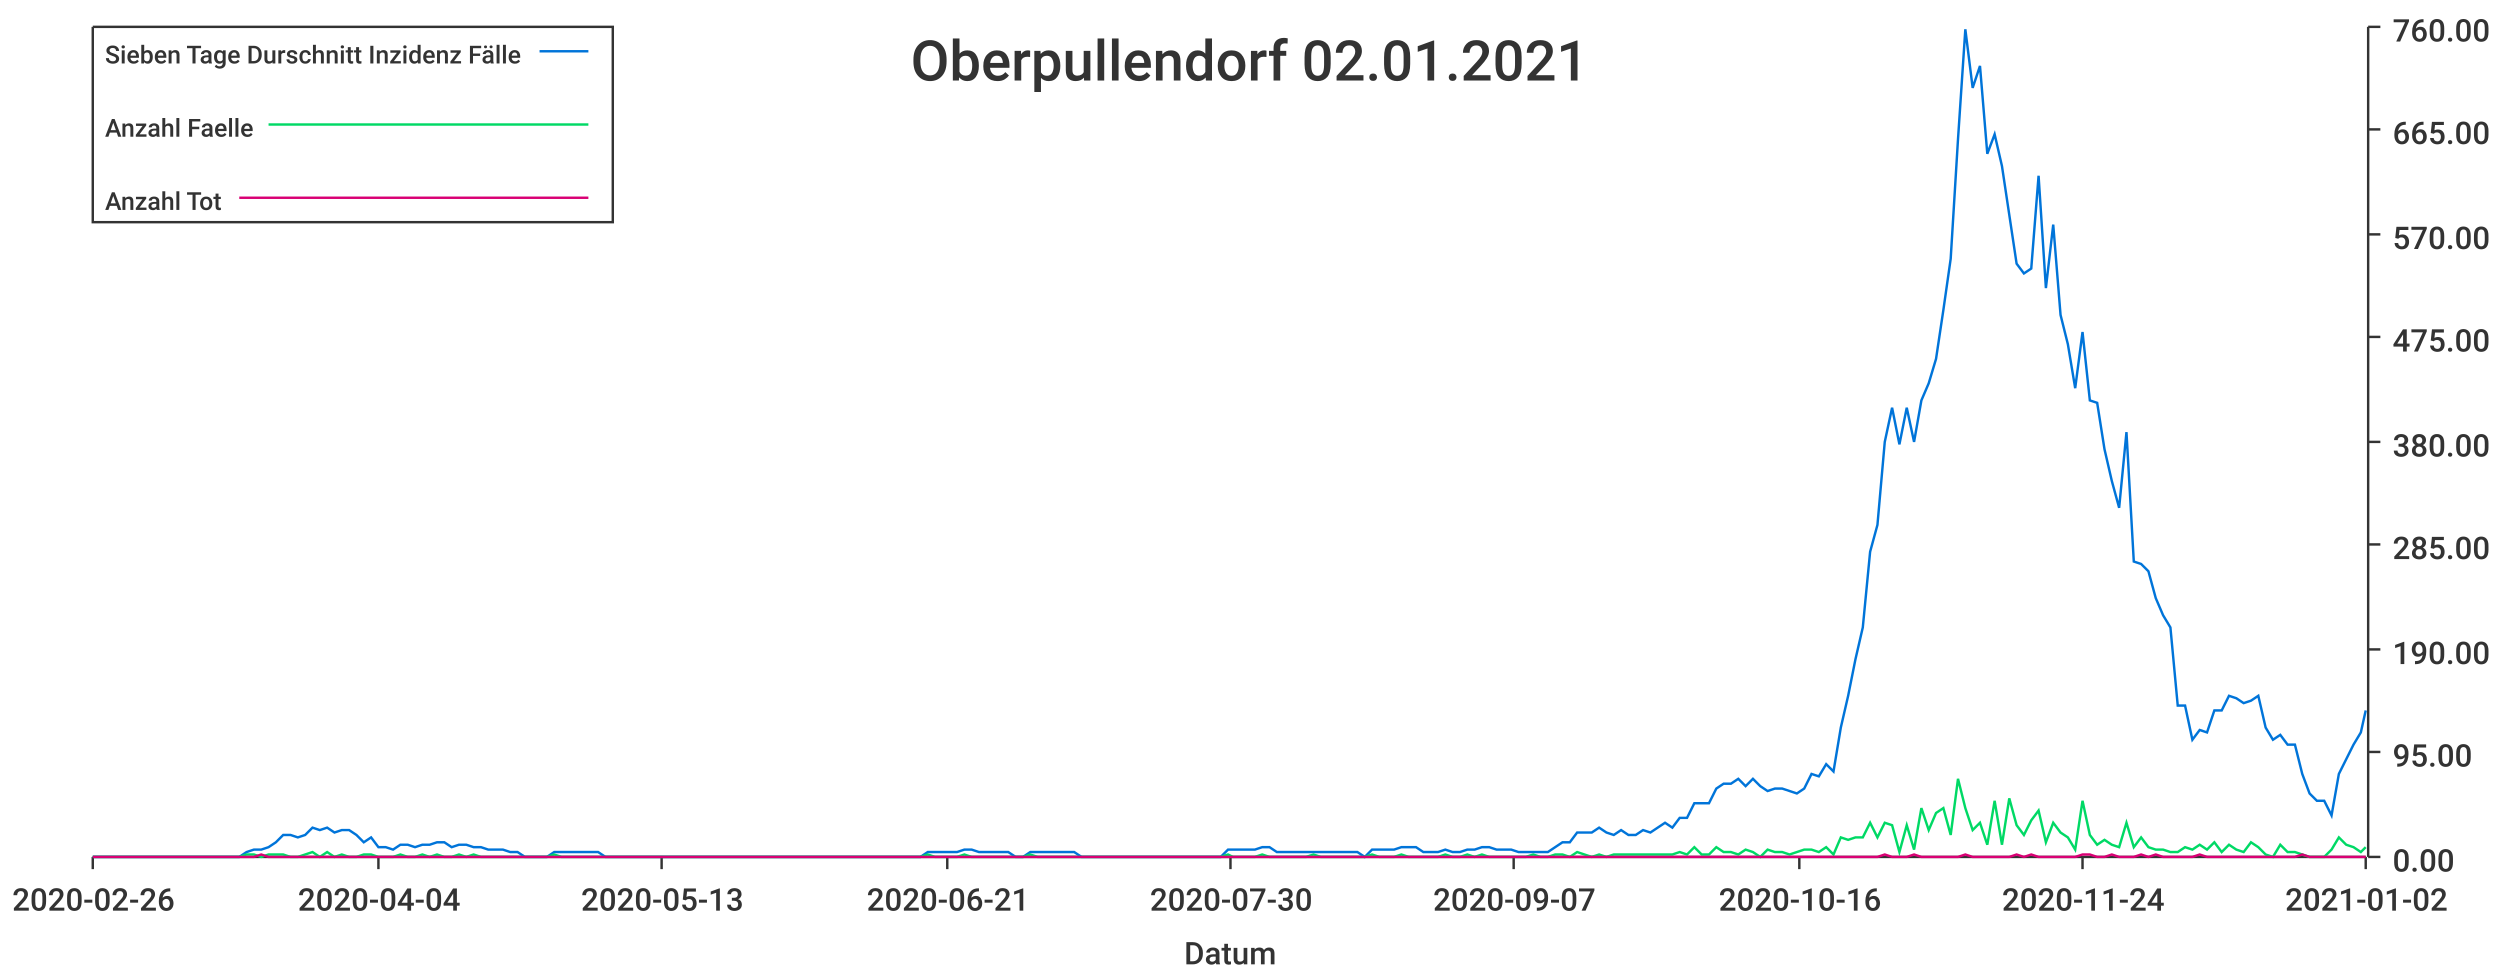
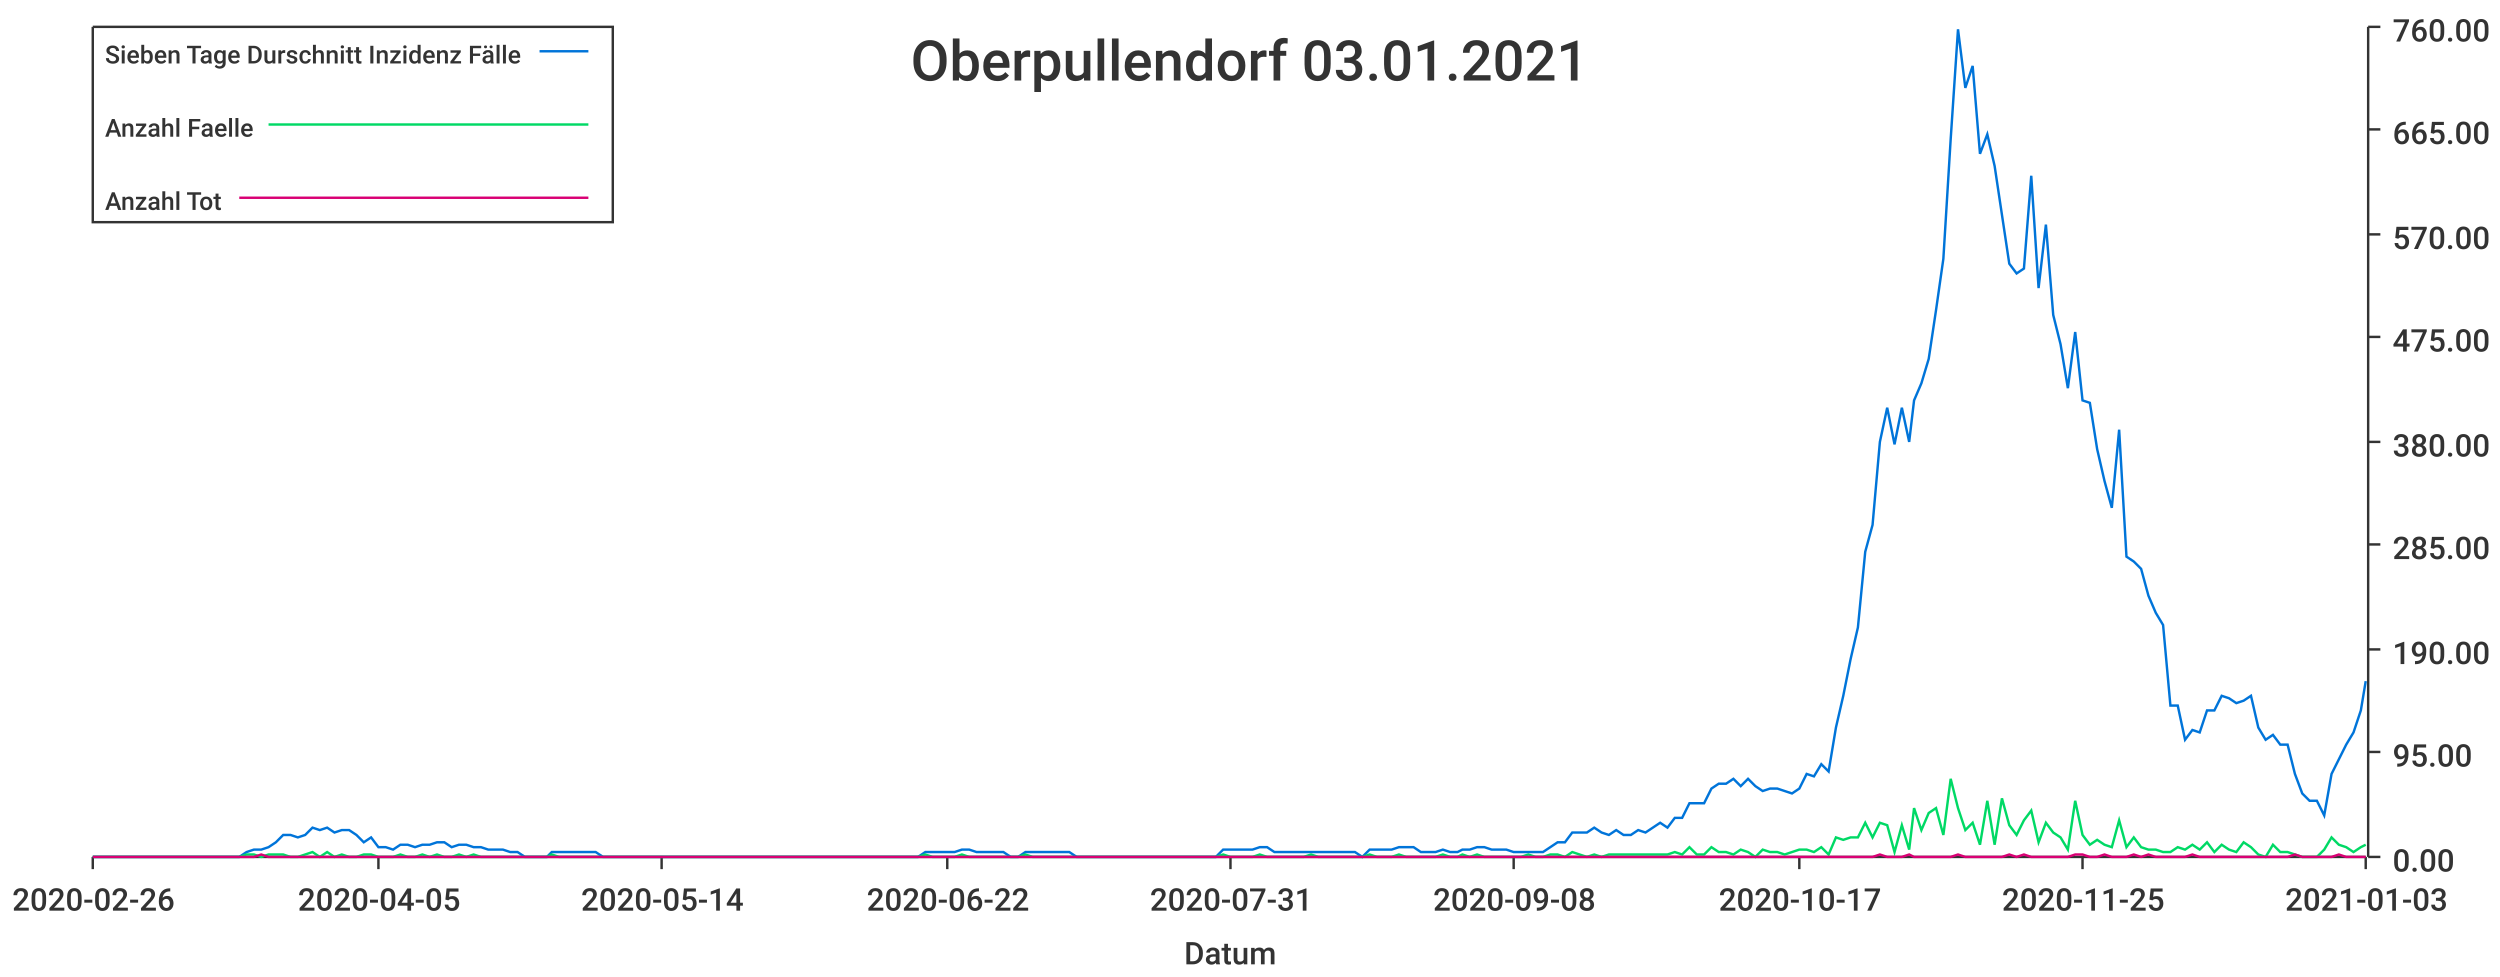
<svg xmlns="http://www.w3.org/2000/svg" width="1024" height="400">\n<path d="M 0 0 L 1024 0 L 1024 400 L 0 400 L 0 0" style="stroke-width:0;stroke:rgba(255,255,255,1.0);fill:rgba(255,255,255,1.0)" />
  <path d="M 38 11 L 969 11 L 969 351 L 38 351 L 38 11" style="stroke-width:0;stroke:rgba(255,255,255,1.0);fill:rgba(255,255,255,1.0)" />
  <path d="M 38 351 L 969 351" style="stroke-width:1;stroke:rgba(51,51,51,1.0);fill:none" />
  <path d="M 38 351 L 38 356" style="stroke-width:1;stroke:rgba(51,51,51,1.0);fill:none" />
  <text x="5" y="373" style="stroke-width:0;stroke:none;fill:rgba(51,51,51,1.0);font-size:12.8px;font-family:'Roboto Medium',sans-serif">2020-02-26</text>
  <path d="M 155 351 L 155 356" style="stroke-width:1;stroke:rgba(51,51,51,1.0);fill:none" />
-   <text x="122" y="373" style="stroke-width:0;stroke:none;fill:rgba(51,51,51,1.0);font-size:12.8px;font-family:'Roboto Medium',sans-serif">2020-04-04</text>
+   <text x="122" y="373" style="stroke-width:0;stroke:none;fill:rgba(51,51,51,1.0);font-size:12.8px;font-family:'Roboto Medium',sans-serif">2020-04-05</text>
  <path d="M 271 351 L 271 356" style="stroke-width:1;stroke:rgba(51,51,51,1.0);fill:none" />
-   <text x="238" y="373" style="stroke-width:0;stroke:none;fill:rgba(51,51,51,1.0);font-size:12.8px;font-family:'Roboto Medium',sans-serif">2020-05-13</text>
+   <text x="238" y="373" style="stroke-width:0;stroke:none;fill:rgba(51,51,51,1.0);font-size:12.8px;font-family:'Roboto Medium',sans-serif">2020-05-14</text>
  <path d="M 388 351 L 388 356" style="stroke-width:1;stroke:rgba(51,51,51,1.0);fill:none" />
-   <text x="355" y="373" style="stroke-width:0;stroke:none;fill:rgba(51,51,51,1.0);font-size:12.8px;font-family:'Roboto Medium',sans-serif">2020-06-21</text>
+   <text x="355" y="373" style="stroke-width:0;stroke:none;fill:rgba(51,51,51,1.0);font-size:12.8px;font-family:'Roboto Medium',sans-serif">2020-06-22</text>
  <path d="M 504 351 L 504 356" style="stroke-width:1;stroke:rgba(51,51,51,1.0);fill:none" />
-   <text x="471" y="373" style="stroke-width:0;stroke:none;fill:rgba(51,51,51,1.0);font-size:12.8px;font-family:'Roboto Medium',sans-serif">2020-07-30</text>
+   <text x="471" y="373" style="stroke-width:0;stroke:none;fill:rgba(51,51,51,1.0);font-size:12.8px;font-family:'Roboto Medium',sans-serif">2020-07-31</text>
  <path d="M 620 351 L 620 356" style="stroke-width:1;stroke:rgba(51,51,51,1.0);fill:none" />
-   <text x="587" y="373" style="stroke-width:0;stroke:none;fill:rgba(51,51,51,1.0);font-size:12.8px;font-family:'Roboto Medium',sans-serif">2020-09-07</text>
+   <text x="587" y="373" style="stroke-width:0;stroke:none;fill:rgba(51,51,51,1.0);font-size:12.8px;font-family:'Roboto Medium',sans-serif">2020-09-08</text>
  <path d="M 737 351 L 737 356" style="stroke-width:1;stroke:rgba(51,51,51,1.0);fill:none" />
-   <text x="704" y="373" style="stroke-width:0;stroke:none;fill:rgba(51,51,51,1.0);font-size:12.8px;font-family:'Roboto Medium',sans-serif">2020-10-16</text>
+   <text x="704" y="373" style="stroke-width:0;stroke:none;fill:rgba(51,51,51,1.0);font-size:12.8px;font-family:'Roboto Medium',sans-serif">2020-10-17</text>
  <path d="M 853 351 L 853 356" style="stroke-width:1;stroke:rgba(51,51,51,1.0);fill:none" />
-   <text x="820" y="373" style="stroke-width:0;stroke:none;fill:rgba(51,51,51,1.0);font-size:12.8px;font-family:'Roboto Medium',sans-serif">2020-11-24</text>
+   <text x="820" y="373" style="stroke-width:0;stroke:none;fill:rgba(51,51,51,1.0);font-size:12.8px;font-family:'Roboto Medium',sans-serif">2020-11-25</text>
  <path d="M 969 351 L 969 356" style="stroke-width:1;stroke:rgba(51,51,51,1.0);fill:none" />
-   <text x="936" y="373" style="stroke-width:0;stroke:none;fill:rgba(51,51,51,1.0);font-size:12.8px;font-family:'Roboto Medium',sans-serif">2021-01-02</text>
+   <text x="936" y="373" style="stroke-width:0;stroke:none;fill:rgba(51,51,51,1.0);font-size:12.8px;font-family:'Roboto Medium',sans-serif">2021-01-03</text>
  <text x="485" y="395" style="stroke-width:0;stroke:none;fill:rgba(51,51,51,1.0);font-size:12.8px;font-family:'Roboto Medium',sans-serif">Datum</text>
  <path d="M 970 351 L 970 11" style="stroke-width:1;stroke:rgba(51,51,51,1.0);fill:none" />
  <path d="M 970 351 L 975 351" style="stroke-width:1;stroke:rgba(51,51,51,1.0);fill:none" />
  <text x="980" y="357" style="stroke-width:0;stroke:none;fill:rgba(51,51,51,1.0);font-size:12.8px;font-family:'Roboto Medium',sans-serif">0.00</text>
  <path d="M 970 308 L 975 308" style="stroke-width:1;stroke:rgba(51,51,51,1.0);fill:none" />
  <text x="980" y="314" style="stroke-width:0;stroke:none;fill:rgba(51,51,51,1.0);font-size:12.8px;font-family:'Roboto Medium',sans-serif">95.00</text>
  <path d="M 970 266 L 975 266" style="stroke-width:1;stroke:rgba(51,51,51,1.0);fill:none" />
  <text x="980" y="272" style="stroke-width:0;stroke:none;fill:rgba(51,51,51,1.0);font-size:12.8px;font-family:'Roboto Medium',sans-serif">190.00</text>
  <path d="M 970 223 L 975 223" style="stroke-width:1;stroke:rgba(51,51,51,1.0);fill:none" />
  <text x="980" y="229" style="stroke-width:0;stroke:none;fill:rgba(51,51,51,1.0);font-size:12.8px;font-family:'Roboto Medium',sans-serif">285.00</text>
  <path d="M 970 181 L 975 181" style="stroke-width:1;stroke:rgba(51,51,51,1.0);fill:none" />
  <text x="980" y="187" style="stroke-width:0;stroke:none;fill:rgba(51,51,51,1.0);font-size:12.8px;font-family:'Roboto Medium',sans-serif">380.00</text>
  <path d="M 970 138 L 975 138" style="stroke-width:1;stroke:rgba(51,51,51,1.0);fill:none" />
  <text x="980" y="144" style="stroke-width:0;stroke:none;fill:rgba(51,51,51,1.0);font-size:12.8px;font-family:'Roboto Medium',sans-serif">475.00</text>
  <path d="M 970 96 L 975 96" style="stroke-width:1;stroke:rgba(51,51,51,1.0);fill:none" />
  <text x="980" y="102" style="stroke-width:0;stroke:none;fill:rgba(51,51,51,1.0);font-size:12.8px;font-family:'Roboto Medium',sans-serif">570.00</text>
  <path d="M 970 53 L 975 53" style="stroke-width:1;stroke:rgba(51,51,51,1.0);fill:none" />
  <text x="980" y="59" style="stroke-width:0;stroke:none;fill:rgba(51,51,51,1.0);font-size:12.8px;font-family:'Roboto Medium',sans-serif">665.00</text>
  <path d="M 970 11 L 975 11" style="stroke-width:1;stroke:rgba(51,51,51,1.0);fill:none" />
  <text x="980" y="17" style="stroke-width:0;stroke:none;fill:rgba(51,51,51,1.0);font-size:12.8px;font-family:'Roboto Medium',sans-serif">760.00</text>
-   <path d="M 38 351 L 41 351 L 44 351 L 47 351 L 50 351 L 53 351 L 56 351 L 59 351 L 62 351 L 65 351 L 68 351 L 71 351 L 74 351 L 77 351 L 80 351 L 83 351 L 86 351 L 89 351 L 92 351 L 95 351 L 98 351 L 101 349 L 104 348 L 107 348 L 110 347 L 113 345 L 116 342 L 119 342 L 122 343 L 125 342 L 128 339 L 131 340 L 134 339 L 137 341 L 140 340 L 143 340 L 146 342 L 149 345 L 152 343 L 155 347 L 158 347 L 161 348 L 164 346 L 167 346 L 170 347 L 173 346 L 176 346 L 179 345 L 182 345 L 185 347 L 188 346 L 191 346 L 194 347 L 197 347 L 200 348 L 203 348 L 206 348 L 209 349 L 212 349 L 215 351 L 218 351 L 221 351 L 224 351 L 227 349 L 230 349 L 233 349 L 236 349 L 239 349 L 242 349 L 245 349 L 248 351 L 251 351 L 254 351 L 257 351 L 260 351 L 263 351 L 266 351 L 269 351 L 272 351 L 275 351 L 278 351 L 281 351 L 284 351 L 287 351 L 290 351 L 293 351 L 296 351 L 299 351 L 302 351 L 305 351 L 308 351 L 311 351 L 314 351 L 317 351 L 320 351 L 323 351 L 326 351 L 329 351 L 332 351 L 335 351 L 338 351 L 341 351 L 344 351 L 347 351 L 350 351 L 353 351 L 356 351 L 359 351 L 362 351 L 365 351 L 368 351 L 371 351 L 374 351 L 377 351 L 380 349 L 383 349 L 386 349 L 389 349 L 392 349 L 395 348 L 398 348 L 401 349 L 404 349 L 407 349 L 410 349 L 413 349 L 416 351 L 419 351 L 422 349 L 425 349 L 428 349 L 431 349 L 434 349 L 437 349 L 440 349 L 443 351 L 446 351 L 449 351 L 452 351 L 455 351 L 458 351 L 461 351 L 464 351 L 467 351 L 470 351 L 473 351 L 476 351 L 479 351 L 482 351 L 485 351 L 488 351 L 491 351 L 494 351 L 497 351 L 500 351 L 503 348 L 505 348 L 508 348 L 511 348 L 514 348 L 517 347 L 520 347 L 523 349 L 526 349 L 529 349 L 532 349 L 535 349 L 538 349 L 541 349 L 544 349 L 547 349 L 550 349 L 553 349 L 556 349 L 559 351 L 562 348 L 565 348 L 568 348 L 571 348 L 574 347 L 577 347 L 580 347 L 583 349 L 586 349 L 589 349 L 592 348 L 595 349 L 598 349 L 601 348 L 604 348 L 607 347 L 610 347 L 613 348 L 616 348 L 619 348 L 622 349 L 625 349 L 628 349 L 631 349 L 634 349 L 637 347 L 640 345 L 643 345 L 646 341 L 649 341 L 652 341 L 655 339 L 658 341 L 661 342 L 664 340 L 667 342 L 670 342 L 673 340 L 676 341 L 679 339 L 682 337 L 685 339 L 688 335 L 691 335 L 694 329 L 697 329 L 700 329 L 703 323 L 706 321 L 709 321 L 712 319 L 715 322 L 718 319 L 721 322 L 724 324 L 727 323 L 730 323 L 733 324 L 736 325 L 739 323 L 742 317 L 745 318 L 748 313 L 751 316 L 754 298 L 757 285 L 760 270 L 763 257 L 766 226 L 769 215 L 772 181 L 775 167 L 778 182 L 781 167 L 784 181 L 787 164 L 790 157 L 793 147 L 796 127 L 799 106 L 802 57 L 805 12 L 808 36 L 811 27 L 814 63 L 817 55 L 820 68 L 823 88 L 826 108 L 829 112 L 832 110 L 835 72 L 838 118 L 841 92 L 844 129 L 847 141 L 850 159 L 853 136 L 856 164 L 859 165 L 862 184 L 865 197 L 868 208 L 871 177 L 874 230 L 877 231 L 880 234 L 883 245 L 886 252 L 889 257 L 892 289 L 895 289 L 898 303 L 901 299 L 904 300 L 907 291 L 910 291 L 913 285 L 916 286 L 919 288 L 922 287 L 925 285 L 928 298 L 931 303 L 934 301 L 937 305 L 940 305 L 943 317 L 946 325 L 949 328 L 952 328 L 955 334 L 958 317 L 961 311 L 964 305 L 967 300 L 969 291" style="stroke-width:1;stroke:rgba(0,116,217,1.0);fill:none" />
-   <path d="M 38 351 L 41 351 L 44 351 L 47 351 L 50 351 L 53 351 L 56 351 L 59 351 L 62 351 L 65 351 L 68 351 L 71 351 L 74 351 L 77 351 L 80 351 L 83 351 L 86 351 L 89 351 L 92 351 L 95 351 L 98 351 L 101 350 L 104 350 L 107 351 L 110 350 L 113 350 L 116 350 L 119 351 L 122 351 L 125 350 L 128 349 L 131 351 L 134 349 L 137 351 L 140 350 L 143 351 L 146 351 L 149 350 L 152 350 L 155 351 L 158 351 L 161 351 L 164 350 L 167 351 L 170 351 L 173 350 L 176 351 L 179 350 L 182 351 L 185 351 L 188 350 L 191 351 L 194 350 L 197 351 L 200 351 L 203 351 L 206 351 L 209 351 L 212 351 L 215 351 L 218 351 L 221 351 L 224 351 L 227 350 L 230 351 L 233 351 L 236 351 L 239 351 L 242 351 L 245 351 L 248 351 L 251 351 L 254 351 L 257 351 L 260 351 L 263 351 L 266 351 L 269 351 L 272 351 L 275 351 L 278 351 L 281 351 L 284 351 L 287 351 L 290 351 L 293 351 L 296 351 L 299 351 L 302 351 L 305 351 L 308 351 L 311 351 L 314 351 L 317 351 L 320 351 L 323 351 L 326 351 L 329 351 L 332 351 L 335 351 L 338 351 L 341 351 L 344 351 L 347 351 L 350 351 L 353 351 L 356 351 L 359 351 L 362 351 L 365 351 L 368 351 L 371 351 L 374 351 L 377 351 L 380 350 L 383 351 L 386 351 L 389 351 L 392 351 L 395 350 L 398 351 L 401 351 L 404 351 L 407 351 L 410 351 L 413 351 L 416 351 L 419 351 L 422 350 L 425 351 L 428 351 L 431 351 L 434 351 L 437 351 L 440 351 L 443 351 L 446 351 L 449 351 L 452 351 L 455 351 L 458 351 L 461 351 L 464 351 L 467 351 L 470 351 L 473 351 L 476 351 L 479 351 L 482 351 L 485 351 L 488 351 L 491 351 L 494 351 L 497 351 L 500 351 L 503 350 L 505 351 L 508 351 L 511 351 L 514 351 L 517 350 L 520 351 L 523 351 L 526 351 L 529 351 L 532 351 L 535 351 L 538 350 L 541 351 L 544 351 L 547 351 L 550 351 L 553 351 L 556 351 L 559 351 L 562 350 L 565 351 L 568 351 L 571 351 L 574 350 L 577 351 L 580 351 L 583 351 L 586 351 L 589 351 L 592 350 L 595 351 L 598 351 L 601 350 L 604 351 L 607 350 L 610 351 L 613 351 L 616 351 L 619 351 L 622 351 L 625 351 L 628 350 L 631 351 L 634 351 L 637 350 L 640 350 L 643 351 L 646 349 L 649 350 L 652 351 L 655 350 L 658 351 L 661 350 L 664 350 L 667 350 L 670 350 L 673 350 L 676 350 L 679 350 L 682 350 L 685 350 L 688 349 L 691 350 L 694 347 L 697 350 L 700 350 L 703 347 L 706 349 L 709 349 L 712 350 L 715 348 L 718 349 L 721 351 L 724 348 L 727 349 L 730 349 L 733 350 L 736 349 L 739 348 L 742 348 L 745 349 L 748 347 L 751 350 L 754 343 L 757 344 L 760 343 L 763 343 L 766 337 L 769 343 L 772 337 L 775 338 L 778 349 L 781 338 L 784 348 L 787 331 L 790 340 L 793 333 L 796 331 L 799 342 L 802 319 L 805 331 L 808 340 L 811 337 L 814 346 L 817 328 L 820 346 L 823 327 L 826 338 L 829 342 L 832 336 L 835 332 L 838 345 L 841 337 L 844 341 L 847 343 L 850 348 L 853 328 L 856 342 L 859 346 L 862 344 L 865 346 L 868 347 L 871 337 L 874 347 L 877 343 L 880 347 L 883 348 L 886 348 L 889 349 L 892 349 L 895 347 L 898 348 L 901 346 L 904 348 L 907 345 L 910 349 L 913 346 L 916 348 L 919 349 L 922 345 L 925 347 L 928 350 L 931 351 L 934 346 L 937 349 L 940 349 L 943 350 L 946 351 L 949 351 L 952 351 L 955 348 L 958 343 L 961 346 L 964 347 L 967 349 L 969 347" style="stroke-width:1;stroke:rgba(0,217,101,1.0);fill:none" />
-   <path d="M 38 351 L 41 351 L 44 351 L 47 351 L 50 351 L 53 351 L 56 351 L 59 351 L 62 351 L 65 351 L 68 351 L 71 351 L 74 351 L 77 351 L 80 351 L 83 351 L 86 351 L 89 351 L 92 351 L 95 351 L 98 351 L 101 351 L 104 351 L 107 350 L 110 351 L 113 351 L 116 351 L 119 351 L 122 351 L 125 351 L 128 351 L 131 351 L 134 351 L 137 351 L 140 351 L 143 351 L 146 351 L 149 351 L 152 351 L 155 351 L 158 351 L 161 351 L 164 351 L 167 351 L 170 351 L 173 351 L 176 351 L 179 351 L 182 351 L 185 351 L 188 351 L 191 351 L 194 351 L 197 351 L 200 351 L 203 351 L 206 351 L 209 351 L 212 351 L 215 351 L 218 351 L 221 351 L 224 351 L 227 351 L 230 351 L 233 351 L 236 351 L 239 351 L 242 351 L 245 351 L 248 351 L 251 351 L 254 351 L 257 351 L 260 351 L 263 351 L 266 351 L 269 351 L 272 351 L 275 351 L 278 351 L 281 351 L 284 351 L 287 351 L 290 351 L 293 351 L 296 351 L 299 351 L 302 351 L 305 351 L 308 351 L 311 351 L 314 351 L 317 351 L 320 351 L 323 351 L 326 351 L 329 351 L 332 351 L 335 351 L 338 351 L 341 351 L 344 351 L 347 351 L 350 351 L 353 351 L 356 351 L 359 351 L 362 351 L 365 351 L 368 351 L 371 351 L 374 351 L 377 351 L 380 351 L 383 351 L 386 351 L 389 351 L 392 351 L 395 351 L 398 351 L 401 351 L 404 351 L 407 351 L 410 351 L 413 351 L 416 351 L 419 351 L 422 351 L 425 351 L 428 351 L 431 351 L 434 351 L 437 351 L 440 351 L 443 351 L 446 351 L 449 351 L 452 351 L 455 351 L 458 351 L 461 351 L 464 351 L 467 351 L 470 351 L 473 351 L 476 351 L 479 351 L 482 351 L 485 351 L 488 351 L 491 351 L 494 351 L 497 351 L 500 351 L 503 351 L 505 351 L 508 351 L 511 351 L 514 351 L 517 351 L 520 351 L 523 351 L 526 351 L 529 351 L 532 351 L 535 351 L 538 351 L 541 351 L 544 351 L 547 351 L 550 351 L 553 351 L 556 351 L 559 351 L 562 351 L 565 351 L 568 351 L 571 351 L 574 351 L 577 351 L 580 351 L 583 351 L 586 351 L 589 351 L 592 351 L 595 351 L 598 351 L 601 351 L 604 351 L 607 351 L 610 351 L 613 351 L 616 351 L 619 351 L 622 351 L 625 351 L 628 351 L 631 351 L 634 351 L 637 351 L 640 351 L 643 351 L 646 351 L 649 351 L 652 351 L 655 351 L 658 351 L 661 351 L 664 351 L 667 351 L 670 351 L 673 351 L 676 351 L 679 351 L 682 351 L 685 351 L 688 351 L 691 351 L 694 351 L 697 351 L 700 351 L 703 351 L 706 351 L 709 351 L 712 351 L 715 351 L 718 351 L 721 351 L 724 351 L 727 351 L 730 351 L 733 351 L 736 351 L 739 351 L 742 351 L 745 351 L 748 351 L 751 351 L 754 351 L 757 351 L 760 351 L 763 351 L 766 351 L 769 351 L 772 350 L 775 351 L 778 351 L 781 351 L 784 350 L 787 351 L 790 351 L 793 351 L 796 351 L 799 351 L 802 351 L 805 350 L 808 351 L 811 351 L 814 351 L 817 351 L 820 351 L 823 351 L 826 350 L 829 351 L 832 350 L 835 351 L 838 351 L 841 351 L 844 351 L 847 351 L 850 351 L 853 350 L 856 350 L 859 351 L 862 351 L 865 350 L 868 351 L 871 351 L 874 351 L 877 350 L 880 351 L 883 350 L 886 351 L 889 351 L 892 351 L 895 351 L 898 351 L 901 350 L 904 351 L 907 351 L 910 351 L 913 351 L 916 351 L 919 351 L 922 351 L 925 351 L 928 351 L 931 351 L 934 351 L 937 351 L 940 351 L 943 350 L 946 351 L 949 351 L 952 351 L 955 351 L 958 351 L 961 351 L 964 351 L 967 351 L 969 351" style="stroke-width:1;stroke:rgba(217,0,116,1.0);fill:none" />
-   <text x="373" y="33" style="stroke-width:0;stroke:none;fill:rgba(51,51,51,1.0);font-size:23.0px;font-family:'Roboto Medium',sans-serif">Oberpullendorf 02.01.2021</text>
+   <path d="M 38 351 L 41 351 L 44 351 L 47 351 L 50 351 L 53 351 L 56 351 L 59 351 L 62 351 L 65 351 L 68 351 L 71 351 L 74 351 L 77 351 L 80 351 L 83 351 L 86 351 L 89 351 L 92 351 L 95 351 L 98 351 L 101 349 L 104 348 L 107 348 L 110 347 L 113 345 L 116 342 L 119 342 L 122 343 L 125 342 L 128 339 L 131 340 L 134 339 L 137 341 L 140 340 L 143 340 L 146 342 L 149 345 L 152 343 L 155 347 L 158 347 L 161 348 L 164 346 L 167 346 L 170 347 L 173 346 L 176 346 L 179 345 L 182 345 L 185 347 L 188 346 L 191 346 L 194 347 L 197 347 L 200 348 L 203 348 L 206 348 L 209 349 L 212 349 L 215 351 L 218 351 L 221 351 L 224 351 L 226 349 L 229 349 L 232 349 L 235 349 L 238 349 L 241 349 L 244 349 L 247 351 L 250 351 L 253 351 L 256 351 L 259 351 L 262 351 L 265 351 L 268 351 L 271 351 L 274 351 L 277 351 L 280 351 L 283 351 L 286 351 L 289 351 L 292 351 L 295 351 L 298 351 L 301 351 L 304 351 L 307 351 L 310 351 L 313 351 L 316 351 L 319 351 L 322 351 L 325 351 L 328 351 L 331 351 L 334 351 L 337 351 L 340 351 L 343 351 L 346 351 L 349 351 L 352 351 L 355 351 L 358 351 L 361 351 L 364 351 L 367 351 L 370 351 L 373 351 L 376 351 L 379 349 L 382 349 L 385 349 L 388 349 L 391 349 L 394 348 L 397 348 L 400 349 L 403 349 L 406 349 L 409 349 L 411 349 L 414 351 L 417 351 L 420 349 L 423 349 L 426 349 L 429 349 L 432 349 L 435 349 L 438 349 L 441 351 L 444 351 L 447 351 L 450 351 L 453 351 L 456 351 L 459 351 L 462 351 L 465 351 L 468 351 L 471 351 L 474 351 L 477 351 L 480 351 L 483 351 L 486 351 L 489 351 L 492 351 L 495 351 L 498 351 L 501 348 L 504 348 L 507 348 L 510 348 L 513 348 L 516 347 L 519 347 L 522 349 L 525 349 L 528 349 L 531 349 L 534 349 L 537 349 L 540 349 L 543 349 L 546 349 L 549 349 L 552 349 L 555 349 L 558 351 L 561 348 L 564 348 L 567 348 L 570 348 L 573 347 L 576 347 L 579 347 L 582 349 L 585 349 L 588 349 L 591 348 L 594 349 L 597 349 L 599 348 L 602 348 L 605 347 L 608 347 L 611 348 L 614 348 L 617 348 L 620 349 L 623 349 L 626 349 L 629 349 L 632 349 L 635 347 L 638 345 L 641 345 L 644 341 L 647 341 L 650 341 L 653 339 L 656 341 L 659 342 L 662 340 L 665 342 L 668 342 L 671 340 L 674 341 L 677 339 L 680 337 L 683 339 L 686 335 L 689 335 L 692 329 L 695 329 L 698 329 L 701 323 L 704 321 L 707 321 L 710 319 L 713 322 L 716 319 L 719 322 L 722 324 L 725 323 L 728 323 L 731 324 L 734 325 L 737 323 L 740 317 L 743 318 L 746 313 L 749 316 L 752 298 L 755 285 L 758 270 L 761 257 L 764 226 L 767 215 L 770 181 L 773 167 L 776 182 L 779 167 L 782 181 L 784 164 L 787 157 L 790 147 L 793 127 L 796 106 L 799 57 L 802 12 L 805 36 L 808 27 L 811 63 L 814 55 L 817 68 L 820 88 L 823 108 L 826 112 L 829 110 L 832 72 L 835 118 L 838 92 L 841 129 L 844 141 L 847 159 L 850 136 L 853 164 L 856 165 L 859 184 L 862 197 L 865 208 L 868 176 L 871 228 L 874 230 L 877 233 L 880 244 L 883 251 L 886 256 L 889 289 L 892 289 L 895 303 L 898 299 L 901 300 L 904 291 L 907 291 L 910 285 L 913 286 L 916 288 L 919 287 L 922 285 L 925 298 L 928 303 L 931 301 L 934 305 L 937 305 L 940 317 L 943 325 L 946 328 L 949 328 L 952 334 L 955 317 L 958 311 L 961 305 L 964 300 L 967 291 L 969 279" style="stroke-width:1;stroke:rgba(0,116,217,1.0);fill:none" />
+   <path d="M 38 351 L 41 351 L 44 351 L 47 351 L 50 351 L 53 351 L 56 351 L 59 351 L 62 351 L 65 351 L 68 351 L 71 351 L 74 351 L 77 351 L 80 351 L 83 351 L 86 351 L 89 351 L 92 351 L 95 351 L 98 351 L 101 350 L 104 350 L 107 351 L 110 350 L 113 350 L 116 350 L 119 351 L 122 351 L 125 350 L 128 349 L 131 351 L 134 349 L 137 351 L 140 350 L 143 351 L 146 351 L 149 350 L 152 350 L 155 351 L 158 351 L 161 351 L 164 350 L 167 351 L 170 351 L 173 350 L 176 351 L 179 350 L 182 351 L 185 351 L 188 350 L 191 351 L 194 350 L 197 351 L 200 351 L 203 351 L 206 351 L 209 351 L 212 351 L 215 351 L 218 351 L 221 351 L 224 351 L 226 350 L 229 351 L 232 351 L 235 351 L 238 351 L 241 351 L 244 351 L 247 351 L 250 351 L 253 351 L 256 351 L 259 351 L 262 351 L 265 351 L 268 351 L 271 351 L 274 351 L 277 351 L 280 351 L 283 351 L 286 351 L 289 351 L 292 351 L 295 351 L 298 351 L 301 351 L 304 351 L 307 351 L 310 351 L 313 351 L 316 351 L 319 351 L 322 351 L 325 351 L 328 351 L 331 351 L 334 351 L 337 351 L 340 351 L 343 351 L 346 351 L 349 351 L 352 351 L 355 351 L 358 351 L 361 351 L 364 351 L 367 351 L 370 351 L 373 351 L 376 351 L 379 350 L 382 351 L 385 351 L 388 351 L 391 351 L 394 350 L 397 351 L 400 351 L 403 351 L 406 351 L 409 351 L 411 351 L 414 351 L 417 351 L 420 350 L 423 351 L 426 351 L 429 351 L 432 351 L 435 351 L 438 351 L 441 351 L 444 351 L 447 351 L 450 351 L 453 351 L 456 351 L 459 351 L 462 351 L 465 351 L 468 351 L 471 351 L 474 351 L 477 351 L 480 351 L 483 351 L 486 351 L 489 351 L 492 351 L 495 351 L 498 351 L 501 350 L 504 351 L 507 351 L 510 351 L 513 351 L 516 350 L 519 351 L 522 351 L 525 351 L 528 351 L 531 351 L 534 351 L 537 350 L 540 351 L 543 351 L 546 351 L 549 351 L 552 351 L 555 351 L 558 351 L 561 350 L 564 351 L 567 351 L 570 351 L 573 350 L 576 351 L 579 351 L 582 351 L 585 351 L 588 351 L 591 350 L 594 351 L 597 351 L 599 350 L 602 351 L 605 350 L 608 351 L 611 351 L 614 351 L 617 351 L 620 351 L 623 351 L 626 350 L 629 351 L 632 351 L 635 350 L 638 350 L 641 351 L 644 349 L 647 350 L 650 351 L 653 350 L 656 351 L 659 350 L 662 350 L 665 350 L 668 350 L 671 350 L 674 350 L 677 350 L 680 350 L 683 350 L 686 349 L 689 350 L 692 347 L 695 350 L 698 350 L 701 347 L 704 349 L 707 349 L 710 350 L 713 348 L 716 349 L 719 351 L 722 348 L 725 349 L 728 349 L 731 350 L 734 349 L 737 348 L 740 348 L 743 349 L 746 347 L 749 350 L 752 343 L 755 344 L 758 343 L 761 343 L 764 337 L 767 343 L 770 337 L 773 338 L 776 349 L 779 338 L 782 348 L 784 331 L 787 340 L 790 333 L 793 331 L 796 342 L 799 319 L 802 331 L 805 340 L 808 337 L 811 346 L 814 328 L 817 346 L 820 327 L 823 338 L 826 342 L 829 336 L 832 332 L 835 345 L 838 337 L 841 341 L 844 343 L 847 348 L 850 328 L 853 342 L 856 346 L 859 344 L 862 346 L 865 347 L 868 336 L 871 347 L 874 343 L 877 347 L 880 348 L 883 348 L 886 349 L 889 349 L 892 347 L 895 348 L 898 346 L 901 348 L 904 345 L 907 349 L 910 346 L 913 348 L 916 349 L 919 345 L 922 347 L 925 350 L 928 351 L 931 346 L 934 349 L 937 349 L 940 350 L 943 351 L 946 351 L 949 351 L 952 348 L 955 343 L 958 346 L 961 347 L 964 349 L 967 347 L 969 346" style="stroke-width:1;stroke:rgba(0,217,101,1.0);fill:none" />
+   <path d="M 38 351 L 41 351 L 44 351 L 47 351 L 50 351 L 53 351 L 56 351 L 59 351 L 62 351 L 65 351 L 68 351 L 71 351 L 74 351 L 77 351 L 80 351 L 83 351 L 86 351 L 89 351 L 92 351 L 95 351 L 98 351 L 101 351 L 104 351 L 107 350 L 110 351 L 113 351 L 116 351 L 119 351 L 122 351 L 125 351 L 128 351 L 131 351 L 134 351 L 137 351 L 140 351 L 143 351 L 146 351 L 149 351 L 152 351 L 155 351 L 158 351 L 161 351 L 164 351 L 167 351 L 170 351 L 173 351 L 176 351 L 179 351 L 182 351 L 185 351 L 188 351 L 191 351 L 194 351 L 197 351 L 200 351 L 203 351 L 206 351 L 209 351 L 212 351 L 215 351 L 218 351 L 221 351 L 224 351 L 226 351 L 229 351 L 232 351 L 235 351 L 238 351 L 241 351 L 244 351 L 247 351 L 250 351 L 253 351 L 256 351 L 259 351 L 262 351 L 265 351 L 268 351 L 271 351 L 274 351 L 277 351 L 280 351 L 283 351 L 286 351 L 289 351 L 292 351 L 295 351 L 298 351 L 301 351 L 304 351 L 307 351 L 310 351 L 313 351 L 316 351 L 319 351 L 322 351 L 325 351 L 328 351 L 331 351 L 334 351 L 337 351 L 340 351 L 343 351 L 346 351 L 349 351 L 352 351 L 355 351 L 358 351 L 361 351 L 364 351 L 367 351 L 370 351 L 373 351 L 376 351 L 379 351 L 382 351 L 385 351 L 388 351 L 391 351 L 394 351 L 397 351 L 400 351 L 403 351 L 406 351 L 409 351 L 411 351 L 414 351 L 417 351 L 420 351 L 423 351 L 426 351 L 429 351 L 432 351 L 435 351 L 438 351 L 441 351 L 444 351 L 447 351 L 450 351 L 453 351 L 456 351 L 459 351 L 462 351 L 465 351 L 468 351 L 471 351 L 474 351 L 477 351 L 480 351 L 483 351 L 486 351 L 489 351 L 492 351 L 495 351 L 498 351 L 501 351 L 504 351 L 507 351 L 510 351 L 513 351 L 516 351 L 519 351 L 522 351 L 525 351 L 528 351 L 531 351 L 534 351 L 537 351 L 540 351 L 543 351 L 546 351 L 549 351 L 552 351 L 555 351 L 558 351 L 561 351 L 564 351 L 567 351 L 570 351 L 573 351 L 576 351 L 579 351 L 582 351 L 585 351 L 588 351 L 591 351 L 594 351 L 597 351 L 599 351 L 602 351 L 605 351 L 608 351 L 611 351 L 614 351 L 617 351 L 620 351 L 623 351 L 626 351 L 629 351 L 632 351 L 635 351 L 638 351 L 641 351 L 644 351 L 647 351 L 650 351 L 653 351 L 656 351 L 659 351 L 662 351 L 665 351 L 668 351 L 671 351 L 674 351 L 677 351 L 680 351 L 683 351 L 686 351 L 689 351 L 692 351 L 695 351 L 698 351 L 701 351 L 704 351 L 707 351 L 710 351 L 713 351 L 716 351 L 719 351 L 722 351 L 725 351 L 728 351 L 731 351 L 734 351 L 737 351 L 740 351 L 743 351 L 746 351 L 749 351 L 752 351 L 755 351 L 758 351 L 761 351 L 764 351 L 767 351 L 770 350 L 773 351 L 776 351 L 779 351 L 782 350 L 784 351 L 787 351 L 790 351 L 793 351 L 796 351 L 799 351 L 802 350 L 805 351 L 808 351 L 811 351 L 814 351 L 817 351 L 820 351 L 823 350 L 826 351 L 829 350 L 832 351 L 835 351 L 838 351 L 841 351 L 844 351 L 847 351 L 850 350 L 853 350 L 856 351 L 859 351 L 862 350 L 865 351 L 868 351 L 871 351 L 874 350 L 877 351 L 880 350 L 883 351 L 886 351 L 889 351 L 892 351 L 895 351 L 898 350 L 901 351 L 904 351 L 907 351 L 910 351 L 913 351 L 916 351 L 919 351 L 922 351 L 925 351 L 928 351 L 931 351 L 934 351 L 937 351 L 940 350 L 943 351 L 946 351 L 949 351 L 952 351 L 955 351 L 958 350 L 961 351 L 964 351 L 967 351 L 969 351" style="stroke-width:1;stroke:rgba(217,0,116,1.0);fill:none" />
+   <text x="373" y="33" style="stroke-width:0;stroke:none;fill:rgba(51,51,51,1.0);font-size:23.0px;font-family:'Roboto Medium',sans-serif">Oberpullendorf 03.01.2021</text>
  <path d="M 38 11 L 251 11 L 251 91 L 38 91 L 38 11" style="stroke-width:1;stroke:rgba(51,51,51,1.0);fill:rgba(255,255,255,1.0)" />
  <text x="43" y="26" style="stroke-width:0;stroke:none;fill:rgba(51,51,51,1.0);font-size:10.2px;font-family:'Roboto Medium',sans-serif">Sieben Tage Durschnitt Inzidenz Fälle</text>
  <path d="M 221 21 L 241 21" style="stroke-width:1;stroke:rgba(0,116,217,1.0);fill:none" />
  <text x="43" y="56" style="stroke-width:0;stroke:none;fill:rgba(51,51,51,1.0);font-size:10.2px;font-family:'Roboto Medium',sans-serif">Anzahl Faelle</text>
  <path d="M 110 51 L 241 51" style="stroke-width:1;stroke:rgba(0,217,101,1.0);fill:none" />
  <text x="43" y="86" style="stroke-width:0;stroke:none;fill:rgba(51,51,51,1.0);font-size:10.2px;font-family:'Roboto Medium',sans-serif">Anzahl Tot</text>
  <path d="M 98 81 L 241 81" style="stroke-width:1;stroke:rgba(217,0,116,1.0);fill:none" />
</svg>
